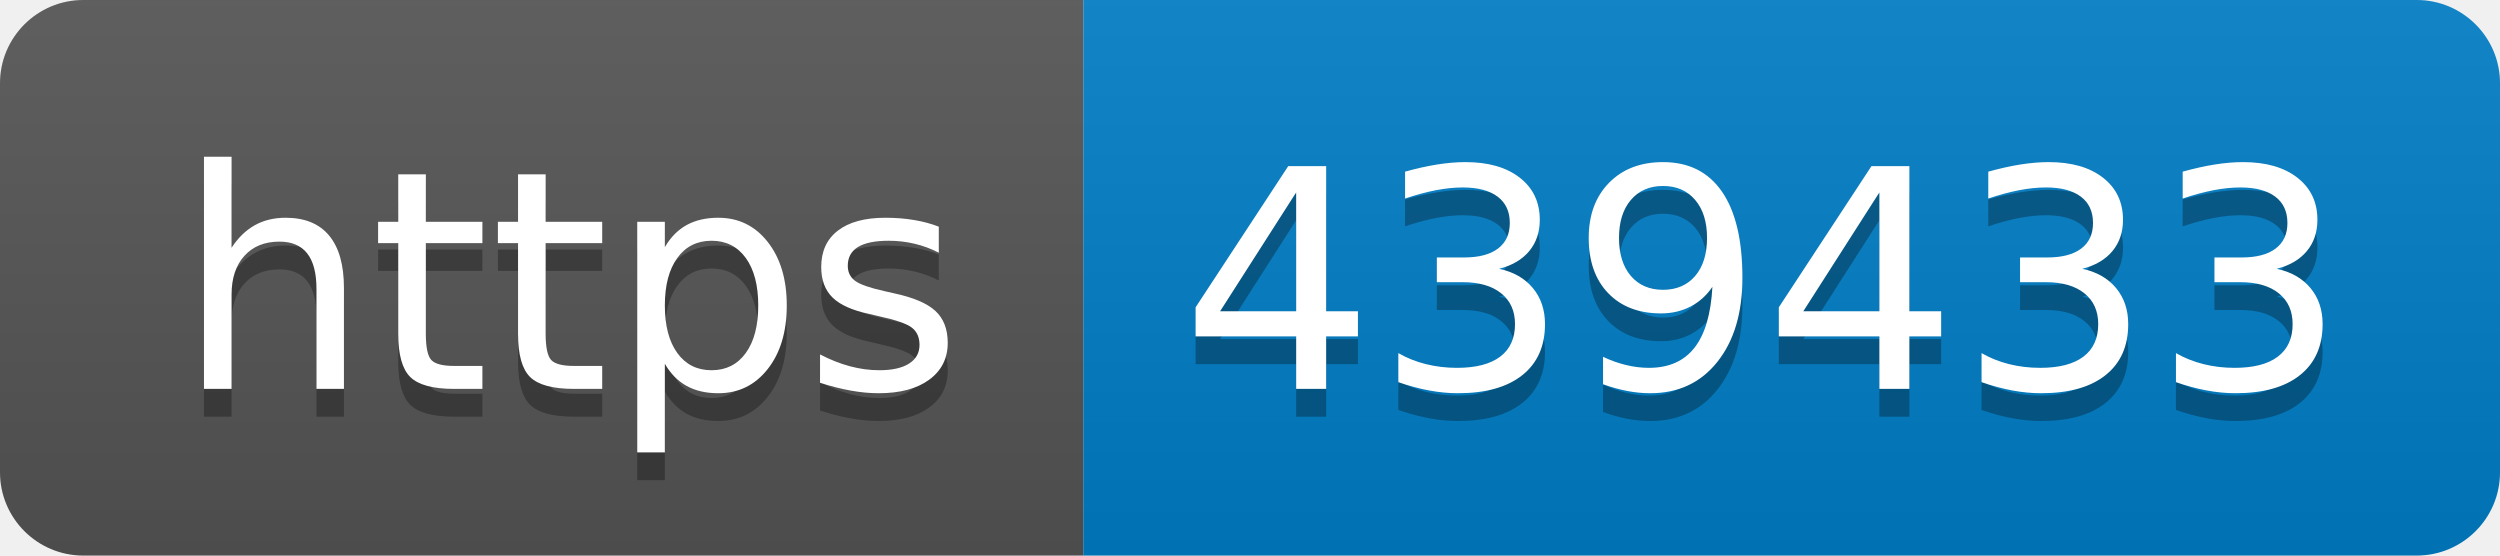
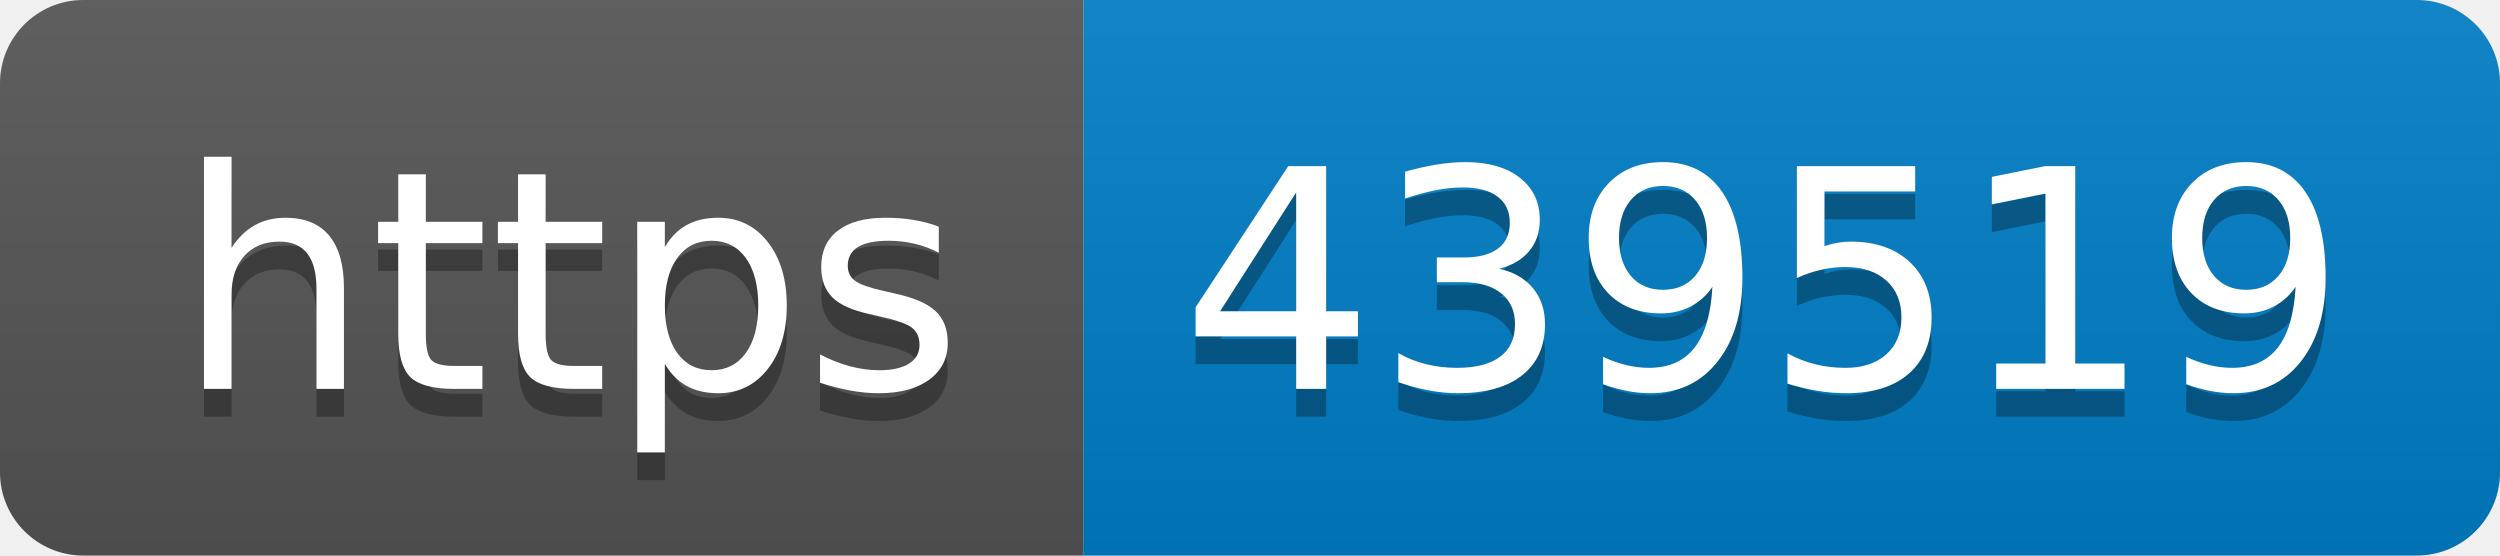
- <svg xmlns="http://www.w3.org/2000/svg" width="90" height="20" role="img" aria-label="https: 439433">
+ <svg xmlns="http://www.w3.org/2000/svg" width="90" height="20" role="img" aria-label="https: 439519">
  <linearGradient id="s" x2="0" y2="100%">
    <stop offset="0" stop-color="#bbb" stop-opacity=".1" />
    <stop offset="1" stop-opacity=".1" />
  </linearGradient>
  <clipPath id="r">
    <rect width="90" height="20" rx="3" fill="#fff" />
  </clipPath>
  <g clip-path="url(#r)">
    <rect width="39" height="20" fill="#555" />
    <rect x="39" width="51" height="20" fill="#007ec6" />
    <rect width="90" height="20" fill="url(#s)" />
  </g>
  <g fill="#fff" text-anchor="middle" font-family="Verdana,Geneva,DejaVu Sans,sans-serif" text-rendering="geometricPrecision" font-size="110">
    <text aria-hidden="true" x="205" y="150" fill="#010101" fill-opacity=".3" transform="scale(.1)" textLength="290">https</text>
    <text x="205" y="140" transform="scale(.1)" fill="#fff" textLength="290">https</text>
-     <text aria-hidden="true" x="635" y="150" fill="#010101" fill-opacity=".3" transform="scale(.1)" textLength="410">439433</text>
-     <text x="635" y="140" transform="scale(.1)" fill="#fff" textLength="410">439433</text>
+     <text aria-hidden="true" x="635" y="150" fill="#010101" fill-opacity=".3" transform="scale(.1)" textLength="410">439519</text>
+     <text x="635" y="140" transform="scale(.1)" fill="#fff" textLength="410">439519</text>
  </g>
</svg>
